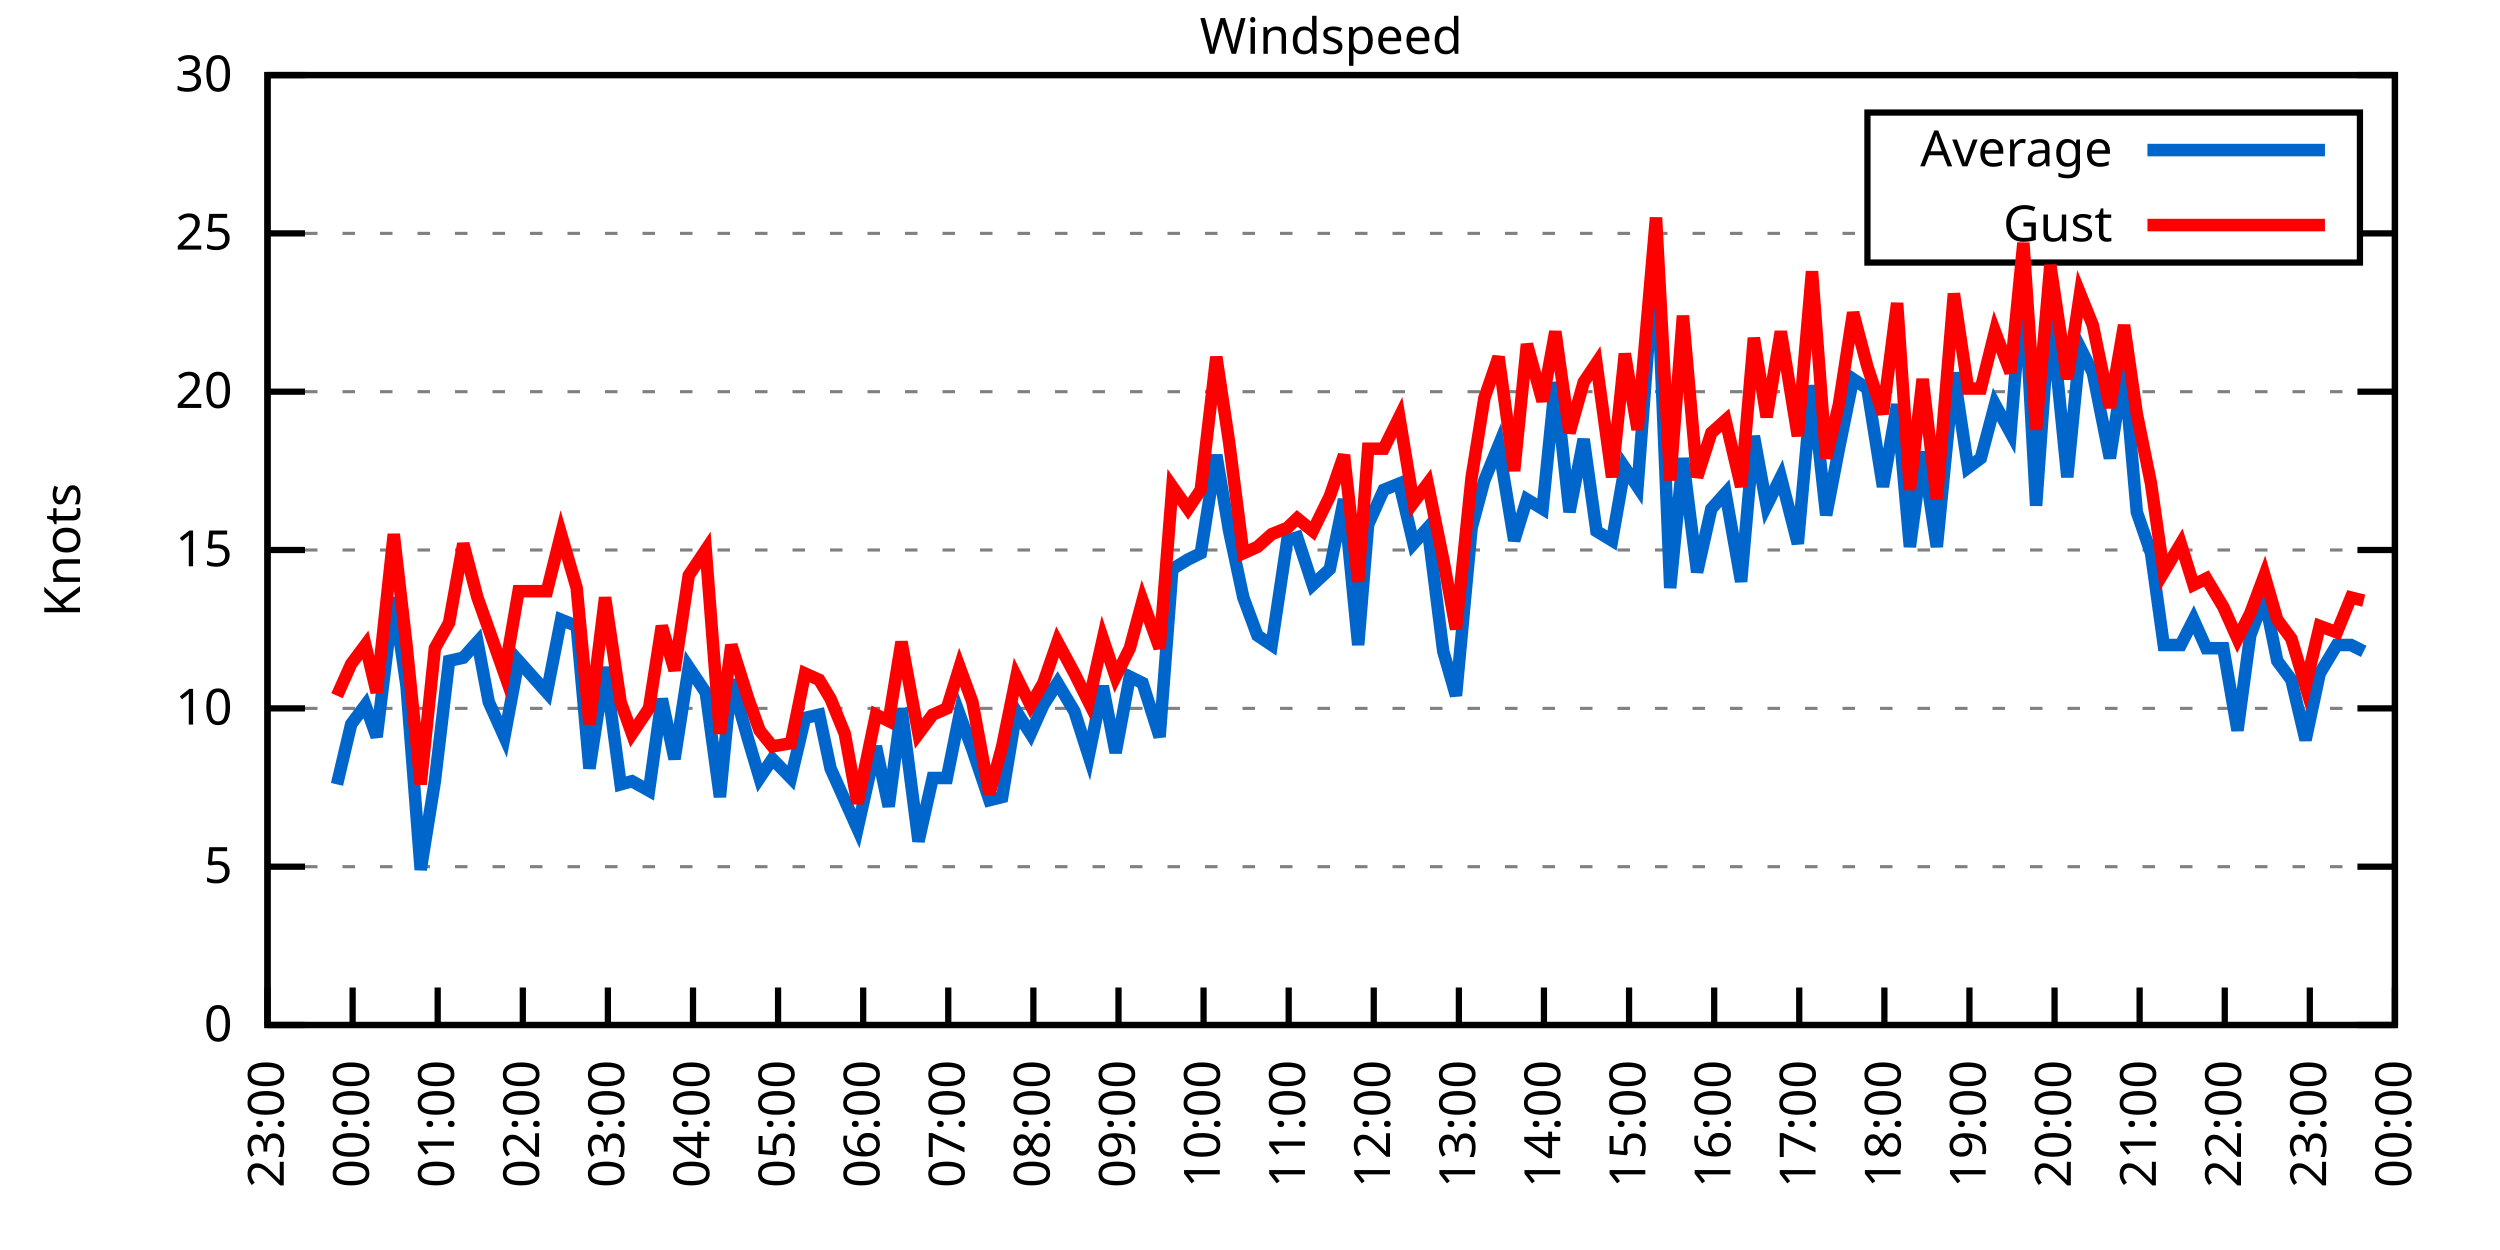
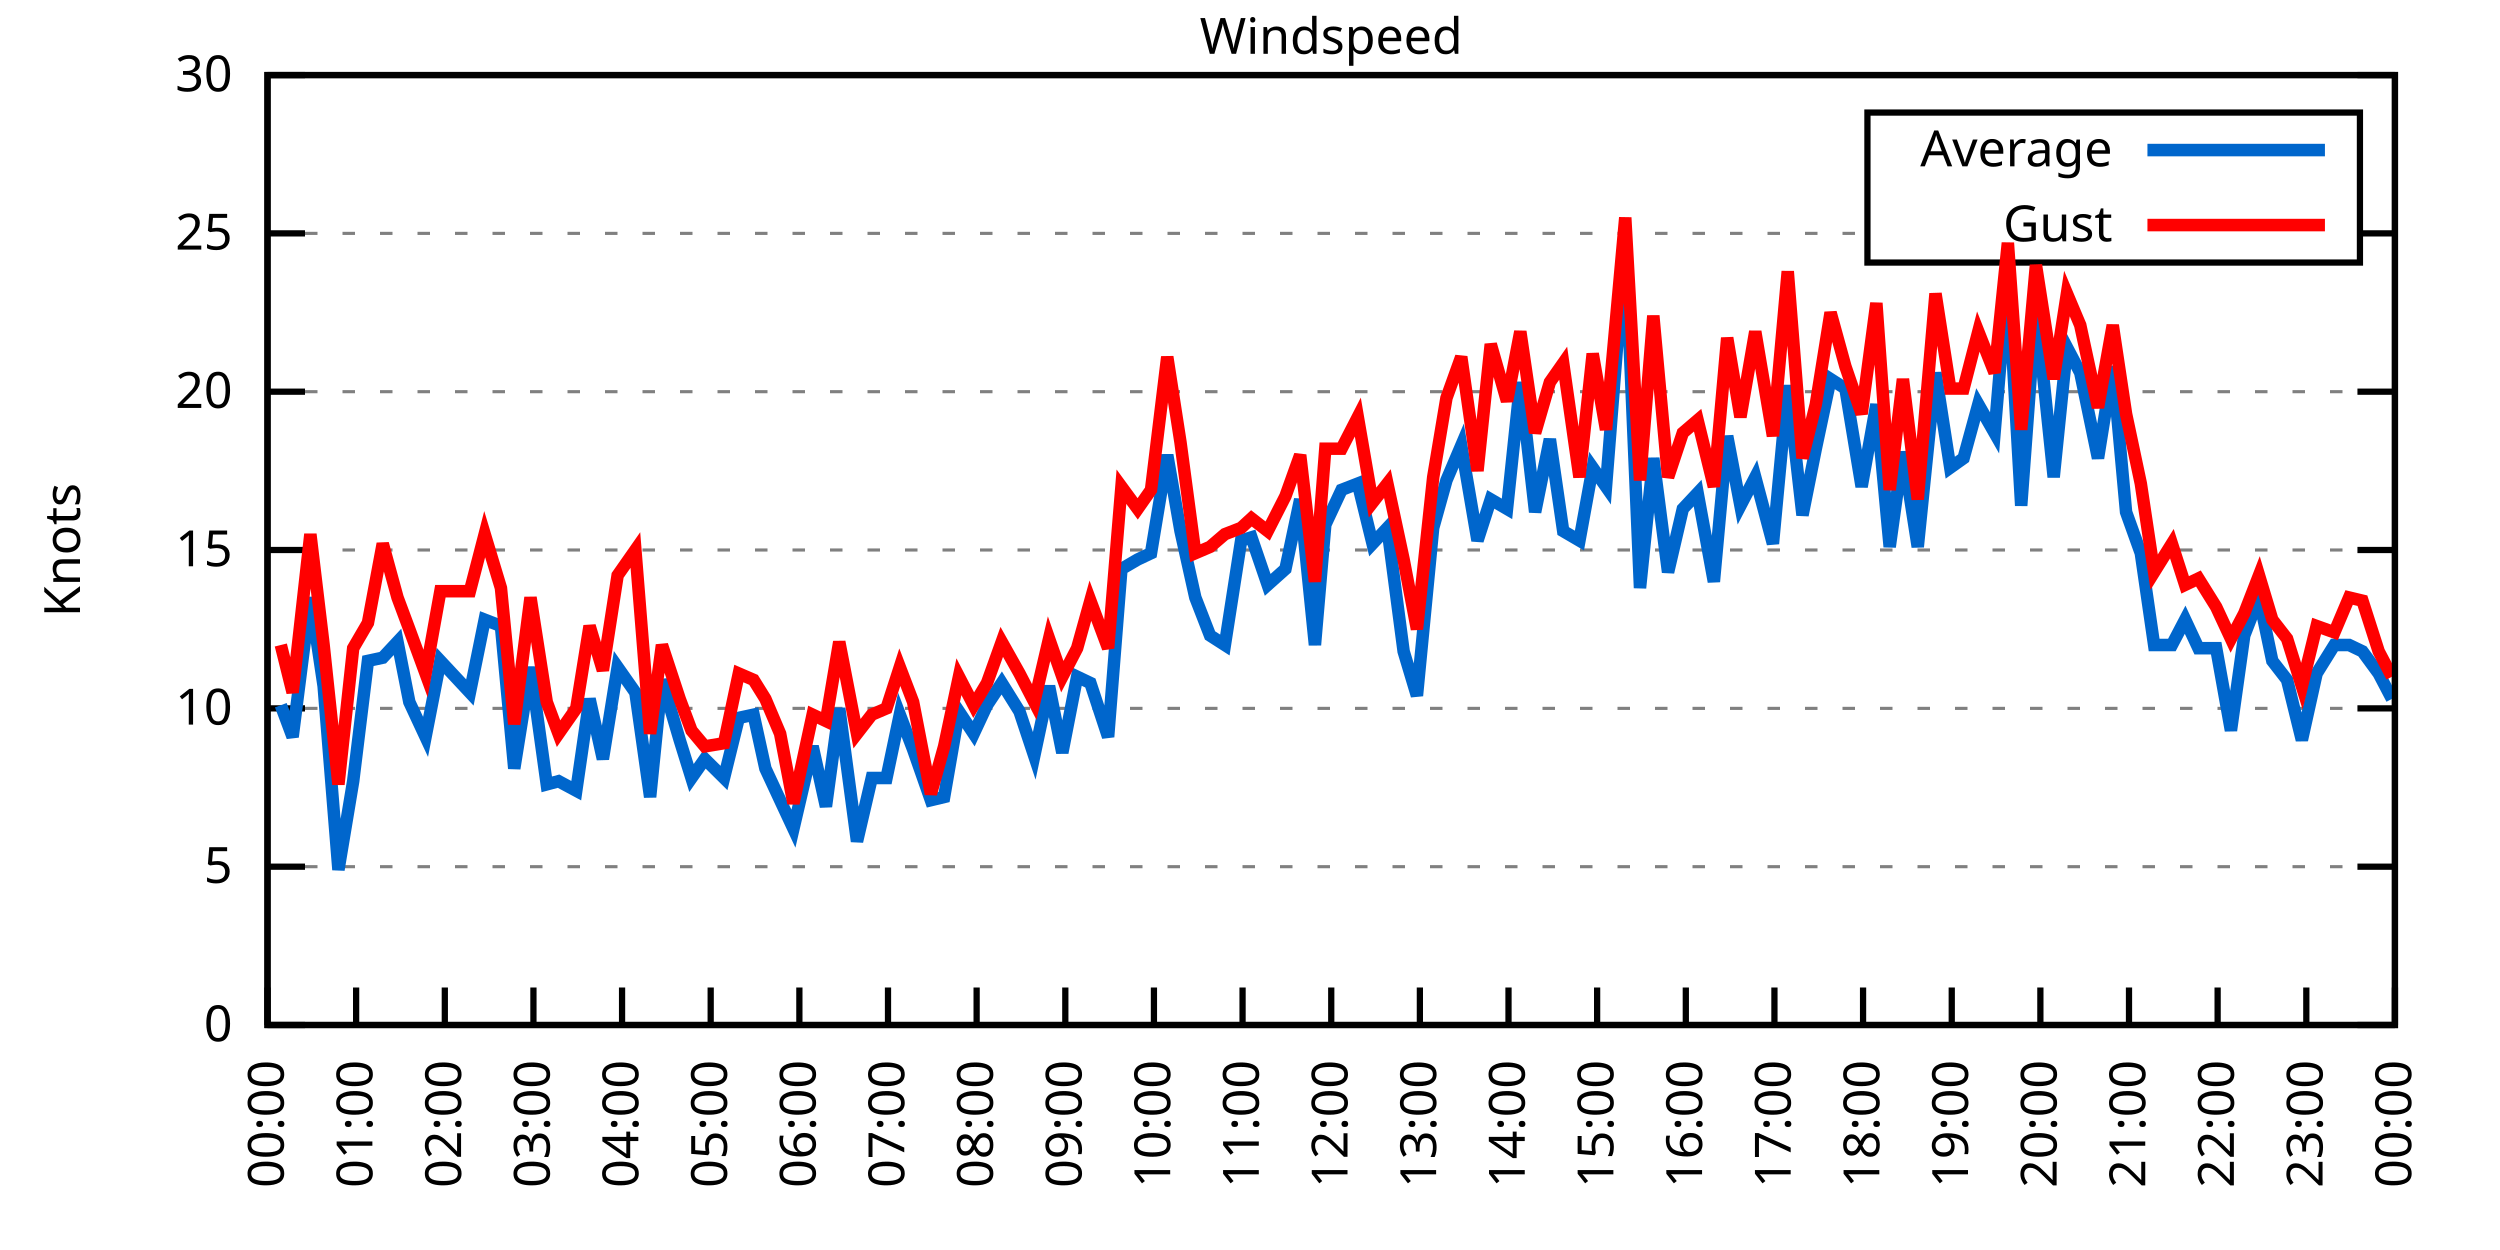
<svg xmlns="http://www.w3.org/2000/svg" xmlns:xlink="http://www.w3.org/1999/xlink" width="400" height="200" viewBox="0 0 400 200">
  <g id="gnuplot_canvas">
    <rect x="0" y="0" width="400" height="200" fill="none" />
    <defs>
      <circle id="gpDot" r="0.5" stroke-width="0.5" stroke="currentColor" />
      <path id="gpPt0" stroke-width="0.333" stroke="currentColor" d="M-1,0 h2 M0,-1 v2" />
      <path id="gpPt1" stroke-width="0.333" stroke="currentColor" d="M-1,-1 L1,1 M1,-1 L-1,1" />
      <path id="gpPt2" stroke-width="0.333" stroke="currentColor" d="M-1,0 L1,0 M0,-1 L0,1 M-1,-1 L1,1 M-1,1 L1,-1" />
      <rect id="gpPt3" stroke-width="0.333" stroke="currentColor" x="-1" y="-1" width="2" height="2" />
      <rect id="gpPt4" stroke-width="0.333" stroke="currentColor" fill="currentColor" x="-1" y="-1" width="2" height="2" />
      <circle id="gpPt5" stroke-width="0.333" stroke="currentColor" cx="0" cy="0" r="1" />
      <use xlink:href="#gpPt5" id="gpPt6" fill="currentColor" stroke="none" />
      <path id="gpPt7" stroke-width="0.333" stroke="currentColor" d="M0,-1.33 L-1.33,0.67 L1.33,0.67 z" />
      <use xlink:href="#gpPt7" id="gpPt8" fill="currentColor" stroke="none" />
      <use xlink:href="#gpPt7" id="gpPt9" stroke="currentColor" transform="rotate(180)" />
      <use xlink:href="#gpPt9" id="gpPt10" fill="currentColor" stroke="none" />
      <use xlink:href="#gpPt3" id="gpPt11" stroke="currentColor" transform="rotate(45)" />
      <use xlink:href="#gpPt11" id="gpPt12" fill="currentColor" stroke="none" />
      <path id="gpPt13" stroke-width="0.333" stroke="currentColor" d="M0,1.330 L1.265,0.411 L0.782,-1.067 L-0.782,-1.076 L-1.265,0.411 z" />
      <use xlink:href="#gpPt13" id="gpPt14" fill="currentColor" stroke="none" />
      <filter id="textbox" filterUnits="objectBoundingBox" x="0" y="0" height="1" width="1">
        <feFlood flood-color="white" flood-opacity="1" result="bgnd" />
        <feComposite in="SourceGraphic" in2="bgnd" operator="atop" />
      </filter>
      <filter id="greybox" filterUnits="objectBoundingBox" x="0" y="0" height="1" width="1">
        <feFlood flood-color="lightgrey" flood-opacity="1" result="grey" />
        <feComposite in="SourceGraphic" in2="grey" operator="atop" />
      </filter>
    </defs>
    <g fill="none" color="white" stroke="currentColor" stroke-width="1.00" stroke-linecap="butt" stroke-linejoin="miter">
</g>
    <g fill="none" color="black" stroke="currentColor" stroke-width="1.00" stroke-linecap="butt" stroke-linejoin="miter">
      <g stroke="none" shape-rendering="crispEdges">
        <polygon fill="rgb(255, 255, 255)" points="42.80,164.00 383.18,164.00 383.18,12.02 42.80,12.02 " />
      </g>
    </g>
    <g fill="none" color="black" stroke="currentColor" stroke-width="1.00" stroke-linecap="butt" stroke-linejoin="miter">
</g>
    <g fill="none" color="black" stroke="black" stroke-width="0.50" stroke-linecap="butt" stroke-linejoin="miter">
</g>
    <g fill="none" color="gray" stroke="currentColor" stroke-width="0.50" stroke-linecap="butt" stroke-linejoin="miter">
      <path stroke="gray" stroke-dasharray="2,4" class="gridline" d="M42.80,164.00 L383.19,164.00  " />
    </g>
    <g fill="none" color="gray" stroke="gray" stroke-width="1.00" stroke-linecap="butt" stroke-linejoin="miter">
</g>
    <g fill="none" color="black" stroke="currentColor" stroke-width="1.00" stroke-linecap="butt" stroke-linejoin="miter">
      <path stroke="black" d="M42.80,164.00 L48.80,164.00 M383.19,164.00 L377.19,164.00  " />
      <g transform="translate(37.20,166.60)" stroke="none" fill="black" font-family="Sans" font-size="8.00" text-anchor="end">
        <text>
          <tspan font-family="Sans"> 0</tspan>
        </text>
      </g>
    </g>
    <g fill="none" color="black" stroke="currentColor" stroke-width="1.00" stroke-linecap="butt" stroke-linejoin="miter">
</g>
    <g fill="none" color="black" stroke="black" stroke-width="0.50" stroke-linecap="butt" stroke-linejoin="miter">
</g>
    <g fill="none" color="gray" stroke="currentColor" stroke-width="0.50" stroke-linecap="butt" stroke-linejoin="miter">
      <path stroke="gray" stroke-dasharray="2,4" class="gridline" d="M42.80,138.67 L383.19,138.67  " />
    </g>
    <g fill="none" color="gray" stroke="gray" stroke-width="1.00" stroke-linecap="butt" stroke-linejoin="miter">
</g>
    <g fill="none" color="black" stroke="currentColor" stroke-width="1.00" stroke-linecap="butt" stroke-linejoin="miter">
      <path stroke="black" d="M42.80,138.67 L48.80,138.67 M383.19,138.67 L377.19,138.67  " />
      <g transform="translate(37.20,141.27)" stroke="none" fill="black" font-family="Sans" font-size="8.00" text-anchor="end">
        <text>
          <tspan font-family="Sans"> 5</tspan>
        </text>
      </g>
    </g>
    <g fill="none" color="black" stroke="currentColor" stroke-width="1.00" stroke-linecap="butt" stroke-linejoin="miter">
</g>
    <g fill="none" color="black" stroke="black" stroke-width="0.50" stroke-linecap="butt" stroke-linejoin="miter">
</g>
    <g fill="none" color="gray" stroke="currentColor" stroke-width="0.50" stroke-linecap="butt" stroke-linejoin="miter">
      <path stroke="gray" stroke-dasharray="2,4" class="gridline" d="M42.80,113.34 L383.19,113.34  " />
    </g>
    <g fill="none" color="gray" stroke="gray" stroke-width="1.00" stroke-linecap="butt" stroke-linejoin="miter">
</g>
    <g fill="none" color="black" stroke="currentColor" stroke-width="1.00" stroke-linecap="butt" stroke-linejoin="miter">
      <path stroke="black" d="M42.80,113.34 L48.80,113.34 M383.19,113.34 L377.19,113.34  " />
      <g transform="translate(37.20,115.94)" stroke="none" fill="black" font-family="Sans" font-size="8.00" text-anchor="end">
        <text>
          <tspan font-family="Sans"> 10</tspan>
        </text>
      </g>
    </g>
    <g fill="none" color="black" stroke="currentColor" stroke-width="1.00" stroke-linecap="butt" stroke-linejoin="miter">
</g>
    <g fill="none" color="black" stroke="black" stroke-width="0.50" stroke-linecap="butt" stroke-linejoin="miter">
</g>
    <g fill="none" color="gray" stroke="currentColor" stroke-width="0.50" stroke-linecap="butt" stroke-linejoin="miter">
      <path stroke="gray" stroke-dasharray="2,4" class="gridline" d="M42.80,88.00 L383.19,88.00  " />
    </g>
    <g fill="none" color="gray" stroke="gray" stroke-width="1.00" stroke-linecap="butt" stroke-linejoin="miter">
</g>
    <g fill="none" color="black" stroke="currentColor" stroke-width="1.00" stroke-linecap="butt" stroke-linejoin="miter">
      <path stroke="black" d="M42.80,88.00 L48.80,88.00 M383.19,88.00 L377.19,88.00  " />
      <g transform="translate(37.20,90.60)" stroke="none" fill="black" font-family="Sans" font-size="8.00" text-anchor="end">
        <text>
          <tspan font-family="Sans"> 15</tspan>
        </text>
      </g>
    </g>
    <g fill="none" color="black" stroke="currentColor" stroke-width="1.00" stroke-linecap="butt" stroke-linejoin="miter">
</g>
    <g fill="none" color="black" stroke="black" stroke-width="0.50" stroke-linecap="butt" stroke-linejoin="miter">
</g>
    <g fill="none" color="gray" stroke="currentColor" stroke-width="0.50" stroke-linecap="butt" stroke-linejoin="miter">
      <path stroke="gray" stroke-dasharray="2,4" class="gridline" d="M42.80,62.67 L383.19,62.67  " />
    </g>
    <g fill="none" color="gray" stroke="gray" stroke-width="1.00" stroke-linecap="butt" stroke-linejoin="miter">
</g>
    <g fill="none" color="black" stroke="currentColor" stroke-width="1.00" stroke-linecap="butt" stroke-linejoin="miter">
      <path stroke="black" d="M42.80,62.67 L48.80,62.67 M383.19,62.67 L377.19,62.67  " />
      <g transform="translate(37.20,65.27)" stroke="none" fill="black" font-family="Sans" font-size="8.00" text-anchor="end">
        <text>
          <tspan font-family="Sans"> 20</tspan>
        </text>
      </g>
    </g>
    <g fill="none" color="black" stroke="currentColor" stroke-width="1.00" stroke-linecap="butt" stroke-linejoin="miter">
</g>
    <g fill="none" color="black" stroke="black" stroke-width="0.50" stroke-linecap="butt" stroke-linejoin="miter">
</g>
    <g fill="none" color="gray" stroke="currentColor" stroke-width="0.50" stroke-linecap="butt" stroke-linejoin="miter">
      <path stroke="gray" stroke-dasharray="2,4" class="gridline" d="M42.80,37.34 L298.79,37.34 M377.59,37.34 L383.19,37.34  " />
    </g>
    <g fill="none" color="gray" stroke="gray" stroke-width="1.00" stroke-linecap="butt" stroke-linejoin="miter">
</g>
    <g fill="none" color="black" stroke="currentColor" stroke-width="1.00" stroke-linecap="butt" stroke-linejoin="miter">
      <path stroke="black" d="M42.80,37.34 L48.80,37.34 M383.19,37.34 L377.19,37.34  " />
      <g transform="translate(37.20,39.94)" stroke="none" fill="black" font-family="Sans" font-size="8.00" text-anchor="end">
        <text>
          <tspan font-family="Sans"> 25</tspan>
        </text>
      </g>
    </g>
    <g fill="none" color="black" stroke="currentColor" stroke-width="1.00" stroke-linecap="butt" stroke-linejoin="miter">
</g>
    <g fill="none" color="black" stroke="black" stroke-width="0.50" stroke-linecap="butt" stroke-linejoin="miter">
</g>
    <g fill="none" color="gray" stroke="currentColor" stroke-width="0.50" stroke-linecap="butt" stroke-linejoin="miter">
      <path stroke="gray" stroke-dasharray="2,4" class="gridline" d="M42.80,12.01 L383.19,12.01  " />
    </g>
    <g fill="none" color="gray" stroke="gray" stroke-width="1.00" stroke-linecap="butt" stroke-linejoin="miter">
</g>
    <g fill="none" color="black" stroke="currentColor" stroke-width="1.00" stroke-linecap="butt" stroke-linejoin="miter">
      <path stroke="black" d="M42.80,12.01 L48.80,12.01 M383.19,12.01 L377.19,12.01  " />
      <g transform="translate(37.20,14.61)" stroke="none" fill="black" font-family="Sans" font-size="8.00" text-anchor="end">
        <text>
          <tspan font-family="Sans"> 30</tspan>
        </text>
      </g>
    </g>
    <g fill="none" color="black" stroke="currentColor" stroke-width="1.00" stroke-linecap="butt" stroke-linejoin="miter">
      <path stroke="black" d="M42.80,164.00 L42.80,158.00  " />
      <g transform="translate(45.40,169.60) rotate(270.00)" stroke="none" fill="black" font-family="Sans" font-size="8.00" text-anchor="end">
        <text>
-           <tspan font-family="Sans">23:00</tspan>
-         </text>
-       </g>
-     </g>
-     <g fill="none" color="black" stroke="currentColor" stroke-width="1.00" stroke-linecap="butt" stroke-linejoin="miter">
-       <path stroke="black" d="M56.42,164.00 L56.42,158.00  " />
-       <g transform="translate(59.02,169.60) rotate(270.00)" stroke="none" fill="black" font-family="Sans" font-size="8.00" text-anchor="end">
-         <text>
          <tspan font-family="Sans">00:00</tspan>
        </text>
      </g>
    </g>
    <g fill="none" color="black" stroke="currentColor" stroke-width="1.00" stroke-linecap="butt" stroke-linejoin="miter">
-       <path stroke="black" d="M70.03,164.00 L70.03,158.00  " />
-       <g transform="translate(72.63,169.60) rotate(270.00)" stroke="none" fill="black" font-family="Sans" font-size="8.00" text-anchor="end">
+       <path stroke="black" d="M56.98,164.00 L56.98,158.00  " />
+       <g transform="translate(59.58,169.60) rotate(270.00)" stroke="none" fill="black" font-family="Sans" font-size="8.00" text-anchor="end">
        <text>
          <tspan font-family="Sans">01:00</tspan>
        </text>
      </g>
    </g>
    <g fill="none" color="black" stroke="currentColor" stroke-width="1.00" stroke-linecap="butt" stroke-linejoin="miter">
-       <path stroke="black" d="M83.65,164.00 L83.65,158.00  " />
-       <g transform="translate(86.25,169.60) rotate(270.00)" stroke="none" fill="black" font-family="Sans" font-size="8.00" text-anchor="end">
+       <path stroke="black" d="M71.17,164.00 L71.17,158.00  " />
+       <g transform="translate(73.77,169.60) rotate(270.00)" stroke="none" fill="black" font-family="Sans" font-size="8.00" text-anchor="end">
        <text>
          <tspan font-family="Sans">02:00</tspan>
        </text>
      </g>
    </g>
    <g fill="none" color="black" stroke="currentColor" stroke-width="1.00" stroke-linecap="butt" stroke-linejoin="miter">
-       <path stroke="black" d="M97.26,164.00 L97.26,158.00  " />
-       <g transform="translate(99.86,169.60) rotate(270.00)" stroke="none" fill="black" font-family="Sans" font-size="8.00" text-anchor="end">
+       <path stroke="black" d="M85.35,164.00 L85.35,158.00  " />
+       <g transform="translate(87.95,169.60) rotate(270.00)" stroke="none" fill="black" font-family="Sans" font-size="8.00" text-anchor="end">
        <text>
          <tspan font-family="Sans">03:00</tspan>
        </text>
      </g>
    </g>
    <g fill="none" color="black" stroke="currentColor" stroke-width="1.00" stroke-linecap="butt" stroke-linejoin="miter">
-       <path stroke="black" d="M110.88,164.00 L110.88,158.00  " />
-       <g transform="translate(113.48,169.60) rotate(270.00)" stroke="none" fill="black" font-family="Sans" font-size="8.00" text-anchor="end">
+       <path stroke="black" d="M99.53,164.00 L99.53,158.00  " />
+       <g transform="translate(102.13,169.60) rotate(270.00)" stroke="none" fill="black" font-family="Sans" font-size="8.00" text-anchor="end">
        <text>
          <tspan font-family="Sans">04:00</tspan>
        </text>
      </g>
    </g>
    <g fill="none" color="black" stroke="currentColor" stroke-width="1.00" stroke-linecap="butt" stroke-linejoin="miter">
-       <path stroke="black" d="M124.49,164.00 L124.49,158.00  " />
-       <g transform="translate(127.09,169.60) rotate(270.00)" stroke="none" fill="black" font-family="Sans" font-size="8.00" text-anchor="end">
+       <path stroke="black" d="M113.71,164.00 L113.71,158.00  " />
+       <g transform="translate(116.31,169.60) rotate(270.00)" stroke="none" fill="black" font-family="Sans" font-size="8.00" text-anchor="end">
        <text>
          <tspan font-family="Sans">05:00</tspan>
        </text>
      </g>
    </g>
    <g fill="none" color="black" stroke="currentColor" stroke-width="1.00" stroke-linecap="butt" stroke-linejoin="miter">
-       <path stroke="black" d="M138.11,164.00 L138.11,158.00  " />
-       <g transform="translate(140.71,169.60) rotate(270.00)" stroke="none" fill="black" font-family="Sans" font-size="8.00" text-anchor="end">
+       <path stroke="black" d="M127.90,164.00 L127.90,158.00  " />
+       <g transform="translate(130.50,169.60) rotate(270.00)" stroke="none" fill="black" font-family="Sans" font-size="8.00" text-anchor="end">
        <text>
          <tspan font-family="Sans">06:00</tspan>
        </text>
      </g>
    </g>
    <g fill="none" color="black" stroke="currentColor" stroke-width="1.00" stroke-linecap="butt" stroke-linejoin="miter">
-       <path stroke="black" d="M151.72,164.00 L151.72,158.00  " />
-       <g transform="translate(154.32,169.60) rotate(270.00)" stroke="none" fill="black" font-family="Sans" font-size="8.00" text-anchor="end">
+       <path stroke="black" d="M142.08,164.00 L142.08,158.00  " />
+       <g transform="translate(144.68,169.60) rotate(270.00)" stroke="none" fill="black" font-family="Sans" font-size="8.00" text-anchor="end">
        <text>
          <tspan font-family="Sans">07:00</tspan>
        </text>
      </g>
    </g>
    <g fill="none" color="black" stroke="currentColor" stroke-width="1.00" stroke-linecap="butt" stroke-linejoin="miter">
-       <path stroke="black" d="M165.34,164.00 L165.34,158.00  " />
-       <g transform="translate(167.94,169.60) rotate(270.00)" stroke="none" fill="black" font-family="Sans" font-size="8.00" text-anchor="end">
+       <path stroke="black" d="M156.26,164.00 L156.26,158.00  " />
+       <g transform="translate(158.86,169.60) rotate(270.00)" stroke="none" fill="black" font-family="Sans" font-size="8.00" text-anchor="end">
        <text>
          <tspan font-family="Sans">08:00</tspan>
        </text>
      </g>
    </g>
    <g fill="none" color="black" stroke="currentColor" stroke-width="1.00" stroke-linecap="butt" stroke-linejoin="miter">
-       <path stroke="black" d="M178.96,164.00 L178.96,158.00  " />
-       <g transform="translate(181.56,169.60) rotate(270.00)" stroke="none" fill="black" font-family="Sans" font-size="8.00" text-anchor="end">
+       <path stroke="black" d="M170.45,164.00 L170.45,158.00  " />
+       <g transform="translate(173.05,169.60) rotate(270.00)" stroke="none" fill="black" font-family="Sans" font-size="8.00" text-anchor="end">
        <text>
          <tspan font-family="Sans">09:00</tspan>
        </text>
      </g>
    </g>
    <g fill="none" color="black" stroke="currentColor" stroke-width="1.00" stroke-linecap="butt" stroke-linejoin="miter">
-       <path stroke="black" d="M192.57,164.00 L192.57,158.00  " />
-       <g transform="translate(195.17,169.60) rotate(270.00)" stroke="none" fill="black" font-family="Sans" font-size="8.00" text-anchor="end">
+       <path stroke="black" d="M184.63,164.00 L184.63,158.00  " />
+       <g transform="translate(187.23,169.60) rotate(270.00)" stroke="none" fill="black" font-family="Sans" font-size="8.00" text-anchor="end">
        <text>
          <tspan font-family="Sans">10:00</tspan>
        </text>
      </g>
    </g>
    <g fill="none" color="black" stroke="currentColor" stroke-width="1.00" stroke-linecap="butt" stroke-linejoin="miter">
-       <path stroke="black" d="M206.19,164.00 L206.19,158.00  " />
-       <g transform="translate(208.79,169.60) rotate(270.00)" stroke="none" fill="black" font-family="Sans" font-size="8.00" text-anchor="end">
+       <path stroke="black" d="M198.81,164.00 L198.81,158.00  " />
+       <g transform="translate(201.41,169.60) rotate(270.00)" stroke="none" fill="black" font-family="Sans" font-size="8.00" text-anchor="end">
        <text>
          <tspan font-family="Sans">11:00</tspan>
        </text>
      </g>
    </g>
    <g fill="none" color="black" stroke="currentColor" stroke-width="1.00" stroke-linecap="butt" stroke-linejoin="miter">
-       <path stroke="black" d="M219.80,164.00 L219.80,158.00  " />
-       <g transform="translate(222.40,169.60) rotate(270.00)" stroke="none" fill="black" font-family="Sans" font-size="8.00" text-anchor="end">
+       <path stroke="black" d="M213.00,164.00 L213.00,158.00  " />
+       <g transform="translate(215.60,169.60) rotate(270.00)" stroke="none" fill="black" font-family="Sans" font-size="8.00" text-anchor="end">
        <text>
          <tspan font-family="Sans">12:00</tspan>
        </text>
      </g>
    </g>
    <g fill="none" color="black" stroke="currentColor" stroke-width="1.00" stroke-linecap="butt" stroke-linejoin="miter">
-       <path stroke="black" d="M233.42,164.00 L233.42,158.00  " />
-       <g transform="translate(236.02,169.60) rotate(270.00)" stroke="none" fill="black" font-family="Sans" font-size="8.00" text-anchor="end">
+       <path stroke="black" d="M227.18,164.00 L227.18,158.00  " />
+       <g transform="translate(229.78,169.60) rotate(270.00)" stroke="none" fill="black" font-family="Sans" font-size="8.00" text-anchor="end">
        <text>
          <tspan font-family="Sans">13:00</tspan>
        </text>
      </g>
    </g>
    <g fill="none" color="black" stroke="currentColor" stroke-width="1.00" stroke-linecap="butt" stroke-linejoin="miter">
-       <path stroke="black" d="M247.03,164.00 L247.03,158.00  " />
-       <g transform="translate(249.63,169.60) rotate(270.00)" stroke="none" fill="black" font-family="Sans" font-size="8.00" text-anchor="end">
+       <path stroke="black" d="M241.36,164.00 L241.36,158.00  " />
+       <g transform="translate(243.96,169.60) rotate(270.00)" stroke="none" fill="black" font-family="Sans" font-size="8.00" text-anchor="end">
        <text>
          <tspan font-family="Sans">14:00</tspan>
        </text>
      </g>
    </g>
    <g fill="none" color="black" stroke="currentColor" stroke-width="1.00" stroke-linecap="butt" stroke-linejoin="miter">
-       <path stroke="black" d="M260.65,164.00 L260.65,158.00  " />
-       <g transform="translate(263.25,169.60) rotate(270.00)" stroke="none" fill="black" font-family="Sans" font-size="8.00" text-anchor="end">
+       <path stroke="black" d="M255.54,164.00 L255.54,158.00  " />
+       <g transform="translate(258.14,169.60) rotate(270.00)" stroke="none" fill="black" font-family="Sans" font-size="8.00" text-anchor="end">
        <text>
          <tspan font-family="Sans">15:00</tspan>
        </text>
      </g>
    </g>
    <g fill="none" color="black" stroke="currentColor" stroke-width="1.00" stroke-linecap="butt" stroke-linejoin="miter">
-       <path stroke="black" d="M274.27,164.00 L274.27,158.00  " />
-       <g transform="translate(276.87,169.60) rotate(270.00)" stroke="none" fill="black" font-family="Sans" font-size="8.00" text-anchor="end">
+       <path stroke="black" d="M269.73,164.00 L269.73,158.00  " />
+       <g transform="translate(272.33,169.60) rotate(270.00)" stroke="none" fill="black" font-family="Sans" font-size="8.00" text-anchor="end">
        <text>
          <tspan font-family="Sans">16:00</tspan>
        </text>
      </g>
    </g>
    <g fill="none" color="black" stroke="currentColor" stroke-width="1.00" stroke-linecap="butt" stroke-linejoin="miter">
-       <path stroke="black" d="M287.88,164.00 L287.88,158.00  " />
-       <g transform="translate(290.48,169.60) rotate(270.00)" stroke="none" fill="black" font-family="Sans" font-size="8.00" text-anchor="end">
+       <path stroke="black" d="M283.91,164.00 L283.91,158.00  " />
+       <g transform="translate(286.51,169.60) rotate(270.00)" stroke="none" fill="black" font-family="Sans" font-size="8.00" text-anchor="end">
        <text>
          <tspan font-family="Sans">17:00</tspan>
        </text>
      </g>
    </g>
    <g fill="none" color="black" stroke="currentColor" stroke-width="1.00" stroke-linecap="butt" stroke-linejoin="miter">
-       <path stroke="black" d="M301.50,164.00 L301.50,158.00  " />
-       <g transform="translate(304.10,169.60) rotate(270.00)" stroke="none" fill="black" font-family="Sans" font-size="8.00" text-anchor="end">
+       <path stroke="black" d="M298.09,164.00 L298.09,158.00  " />
+       <g transform="translate(300.69,169.60) rotate(270.00)" stroke="none" fill="black" font-family="Sans" font-size="8.00" text-anchor="end">
        <text>
          <tspan font-family="Sans">18:00</tspan>
        </text>
      </g>
    </g>
    <g fill="none" color="black" stroke="currentColor" stroke-width="1.00" stroke-linecap="butt" stroke-linejoin="miter">
-       <path stroke="black" d="M315.11,164.00 L315.11,158.00  " />
-       <g transform="translate(317.71,169.60) rotate(270.00)" stroke="none" fill="black" font-family="Sans" font-size="8.00" text-anchor="end">
+       <path stroke="black" d="M312.28,164.00 L312.28,158.00  " />
+       <g transform="translate(314.88,169.60) rotate(270.00)" stroke="none" fill="black" font-family="Sans" font-size="8.00" text-anchor="end">
        <text>
          <tspan font-family="Sans">19:00</tspan>
        </text>
      </g>
    </g>
    <g fill="none" color="black" stroke="currentColor" stroke-width="1.00" stroke-linecap="butt" stroke-linejoin="miter">
-       <path stroke="black" d="M328.73,164.00 L328.73,158.00  " />
-       <g transform="translate(331.33,169.60) rotate(270.00)" stroke="none" fill="black" font-family="Sans" font-size="8.00" text-anchor="end">
+       <path stroke="black" d="M326.46,164.00 L326.46,158.00  " />
+       <g transform="translate(329.06,169.60) rotate(270.00)" stroke="none" fill="black" font-family="Sans" font-size="8.00" text-anchor="end">
        <text>
          <tspan font-family="Sans">20:00</tspan>
        </text>
      </g>
    </g>
    <g fill="none" color="black" stroke="currentColor" stroke-width="1.00" stroke-linecap="butt" stroke-linejoin="miter">
-       <path stroke="black" d="M342.34,164.00 L342.34,158.00  " />
-       <g transform="translate(344.94,169.60) rotate(270.00)" stroke="none" fill="black" font-family="Sans" font-size="8.00" text-anchor="end">
+       <path stroke="black" d="M340.64,164.00 L340.64,158.00  " />
+       <g transform="translate(343.24,169.60) rotate(270.00)" stroke="none" fill="black" font-family="Sans" font-size="8.00" text-anchor="end">
        <text>
          <tspan font-family="Sans">21:00</tspan>
        </text>
      </g>
    </g>
    <g fill="none" color="black" stroke="currentColor" stroke-width="1.00" stroke-linecap="butt" stroke-linejoin="miter">
-       <path stroke="black" d="M355.96,164.00 L355.96,158.00  " />
-       <g transform="translate(358.56,169.60) rotate(270.00)" stroke="none" fill="black" font-family="Sans" font-size="8.00" text-anchor="end">
+       <path stroke="black" d="M354.82,164.00 L354.82,158.00  " />
+       <g transform="translate(357.42,169.60) rotate(270.00)" stroke="none" fill="black" font-family="Sans" font-size="8.00" text-anchor="end">
        <text>
          <tspan font-family="Sans">22:00</tspan>
        </text>
      </g>
    </g>
    <g fill="none" color="black" stroke="currentColor" stroke-width="1.00" stroke-linecap="butt" stroke-linejoin="miter">
-       <path stroke="black" d="M369.57,164.00 L369.57,158.00  " />
-       <g transform="translate(372.17,169.60) rotate(270.00)" stroke="none" fill="black" font-family="Sans" font-size="8.00" text-anchor="end">
+       <path stroke="black" d="M369.01,164.00 L369.01,158.00  " />
+       <g transform="translate(371.61,169.60) rotate(270.00)" stroke="none" fill="black" font-family="Sans" font-size="8.00" text-anchor="end">
        <text>
          <tspan font-family="Sans">23:00</tspan>
        </text>
      </g>
    </g>
    <g fill="none" color="black" stroke="currentColor" stroke-width="1.00" stroke-linecap="butt" stroke-linejoin="miter">
      <path stroke="black" d="M383.19,164.00 L383.19,158.00  " />
      <g transform="translate(385.79,169.60) rotate(270.00)" stroke="none" fill="black" font-family="Sans" font-size="8.00" text-anchor="end">
        <text>
          <tspan font-family="Sans">00:00</tspan>
        </text>
      </g>
    </g>
    <g fill="none" color="black" stroke="currentColor" stroke-width="1.00" stroke-linecap="butt" stroke-linejoin="miter">
</g>
    <g fill="none" color="black" stroke="currentColor" stroke-width="1.00" stroke-linecap="butt" stroke-linejoin="miter">
      <path stroke="black" d="M42.80,12.01 L42.80,164.00 L383.19,164.00 L383.19,12.01 L42.80,12.01 Z  " />
    </g>
    <g fill="none" color="black" stroke="currentColor" stroke-width="1.00" stroke-linecap="butt" stroke-linejoin="miter">
</g>
    <g fill="none" color="black" stroke="currentColor" stroke-width="1.00" stroke-linecap="butt" stroke-linejoin="miter">
      <path stroke="black" d="M298.79,42.01 L298.79,18.01 L377.59,18.01 L377.59,42.01 L298.79,42.01 Z  " />
    </g>
    <g id="Windspeed_plot_1">
      <g fill="none" color="white" stroke="black" stroke-width="2.00" stroke-linecap="butt" stroke-linejoin="miter">
</g>
      <g fill="none" color="black" stroke="currentColor" stroke-width="2.00" stroke-linecap="butt" stroke-linejoin="miter">
        <g transform="translate(337.99,26.61)" stroke="none" fill="black" font-family="Sans" font-size="8.00" text-anchor="end">
          <text>
            <tspan font-family="Sans">Average</tspan>
          </text>
        </g>
      </g>
      <g fill="none" color="black" stroke="currentColor" stroke-width="2.00" stroke-linecap="butt" stroke-linejoin="miter">
-         <path stroke="rgb(  0, 102, 204)" d="M343.59,24.01 L371.99,24.01 M53.92,125.50 L56.19,115.87 L58.46,112.83 L60.27,117.90 L63.00,95.60 L65.04,109.79   L67.31,139.17 L69.58,124.99 L71.85,105.74 L74.12,105.23 L76.39,102.70 L78.20,112.32 L80.70,117.90 L82.97,105.74   L87.50,110.80 L89.77,99.15 L92.27,100.16 L94.31,122.96 L96.81,106.75 L99.30,125.50 L101.12,124.99 L103.84,126.51   L105.89,111.82 L107.93,121.44 L110.20,106.75 L112.92,110.80 L115.19,127.52 L117.01,108.78 L119.73,118.40 L121.54,124.48   L123.59,121.44 L126.54,124.48 L128.81,114.86 L131.07,114.35 L132.89,122.96 L135.16,128.03 L137.20,132.59 L140.15,119.42   L142.19,129.04 L144.24,113.34 L146.96,134.62 L149.23,124.48 L151.50,124.48 L153.54,114.35 L155.58,119.92 L158.31,128.03   L160.35,127.52 L162.62,113.84 L164.89,117.39 L166.93,112.83 L169.20,109.28 L171.92,113.84 L174.19,120.94 L176.46,109.79   L178.50,120.43 L180.77,108.27 L182.81,109.28 L185.54,117.90 L187.58,91.04 L190.08,89.52 L192.12,88.51 L194.61,72.81   L196.66,84.97 L198.93,95.60 L201.19,101.68 L203.46,103.20 L205.96,86.49 L207.55,85.98 L210.04,93.58 L212.77,91.04   L215.04,79.90 L217.31,103.20 L218.90,83.95 L221.39,78.38 L223.89,77.37 L226.16,86.99 L228.43,84.46 L230.92,104.22   L232.96,111.31 L235.46,84.46 L237.50,76.86 L239.77,71.29 L242.27,86.49 L244.31,79.90 L246.81,81.42 L248.85,61.15   L251.12,81.93 L253.39,70.27 L255.43,84.97 L257.93,86.49 L259.97,74.83 L262.01,77.87 L264.96,38.86 L267.23,94.08   L269.27,73.31 L271.54,91.55 L273.81,81.42 L276.08,78.89 L278.58,93.07 L280.62,69.77 L282.66,80.91 L284.93,76.35   L287.65,86.99 L289.92,61.66 L292.19,82.43 L294.23,71.79 L296.50,60.65 L298.77,62.17 L301.27,77.87 L303.54,64.70   L305.58,87.50 L307.62,72.30 L309.89,87.50 L312.62,59.63 L314.89,74.83 L316.93,73.31 L319.20,64.70 L321.69,69.26   L323.74,43.93 L325.78,80.91 L328.05,48.99 L330.77,76.35 L332.81,55.58 L334.85,59.63 L337.58,73.31 L339.85,58.62   L341.89,81.93 L344.16,88.51 L346.20,103.20 L348.92,103.20 L350.97,99.15 L353.01,103.71 L355.73,103.71 L358.00,116.88   L360.04,101.68 L362.31,95.60 L364.36,105.74 L366.62,108.78 L368.89,118.40 L371.16,107.76 L373.89,103.20 L376.16,103.20   L378.20,104.22  " />
+         <path stroke="rgb(  0, 102, 204)" d="M343.59,24.01 L371.99,24.01 M44.93,112.83 L46.82,117.90 L49.66,95.60 L51.78,109.79 L54.15,139.17 L56.51,124.99   L58.87,105.74 L61.24,105.23 L63.60,102.70 L65.49,112.32 L68.09,117.90 L70.46,105.74 L75.18,110.80 L77.55,99.15   L80.15,100.16 L82.28,122.96 L84.88,106.75 L87.48,125.50 L89.37,124.99 L92.20,126.51 L94.33,111.82 L96.46,121.44   L98.82,106.75 L101.66,110.80 L104.02,127.52 L105.91,108.78 L108.75,118.40 L110.64,124.48 L112.77,121.44 L115.84,124.48   L118.21,114.86 L120.57,114.35 L122.46,122.96 L124.82,128.03 L126.95,132.59 L130.02,119.42 L132.15,129.04 L134.28,113.34   L137.12,134.62 L139.48,124.48 L141.84,124.48 L143.97,114.35 L146.10,119.92 L148.94,128.03 L151.06,127.52 L153.43,113.84   L155.79,117.39 L157.92,112.83 L160.28,109.28 L163.12,113.84 L165.48,120.94 L167.85,109.79 L169.97,120.43 L172.34,108.27   L174.46,109.28 L177.30,117.90 L179.43,91.04 L182.03,89.52 L184.16,88.51 L186.76,72.81 L188.88,84.97 L191.25,95.60   L193.61,101.68 L195.98,103.20 L198.58,86.49 L200.23,85.98 L202.83,93.58 L205.67,91.04 L208.03,79.90 L210.39,103.20   L212.05,83.95 L214.65,78.38 L217.25,77.37 L219.61,86.99 L221.98,84.46 L224.58,104.22 L226.71,111.31 L229.31,84.46   L231.43,76.86 L233.80,71.29 L236.40,86.49 L238.52,79.90 L241.12,81.42 L243.25,61.15 L245.62,81.93 L247.98,70.27   L250.11,84.97 L252.71,86.49 L254.83,74.83 L256.96,77.87 L260.04,38.86 L262.40,94.08 L264.53,73.31 L266.89,91.55   L269.25,81.42 L271.62,78.89 L274.22,93.07 L276.35,69.77 L278.47,80.91 L280.84,76.35 L283.67,86.99 L286.04,61.66   L288.40,82.43 L290.53,71.79 L292.89,60.65 L295.26,62.17 L297.86,77.87 L300.22,64.70 L302.35,87.50 L304.47,72.30   L306.84,87.50 L309.68,59.63 L312.04,74.83 L314.17,73.31 L316.53,64.70 L319.13,69.26 L321.26,43.93 L323.39,80.91   L325.75,48.99 L328.59,76.35 L330.71,55.58 L332.84,59.63 L335.68,73.31 L338.04,58.62 L340.17,81.93 L342.53,88.51   L344.66,103.20 L347.50,103.20 L349.62,99.15 L351.75,103.71 L354.59,103.71 L356.95,116.88 L359.08,101.68 L361.44,95.60   L363.57,105.74 L365.93,108.78 L368.30,118.40 L370.66,107.76 L373.50,103.20 L375.86,103.20 L377.99,104.22 L380.59,107.76   L382.72,111.82  " />
      </g>
    </g>
    <g id="Windspeed_plot_2">
      <g fill="none" color="black" stroke="currentColor" stroke-width="2.00" stroke-linecap="butt" stroke-linejoin="miter">
        <g transform="translate(337.99,38.61)" stroke="none" fill="black" font-family="Sans" font-size="8.00" text-anchor="end">
          <text>
            <tspan font-family="Sans">Gust</tspan>
          </text>
        </g>
      </g>
      <g fill="none" color="black" stroke="currentColor" stroke-width="2.00" stroke-linecap="butt" stroke-linejoin="miter">
-         <path stroke="rgb(255,   0,   0)" d="M343.59,36.01 L371.99,36.01 M53.92,111.31 L56.19,106.24 L58.46,103.20 L60.27,110.80 L63.00,85.47 L65.04,103.20   L67.31,125.50 L69.58,103.71 L71.85,99.66 L74.12,86.99 L76.39,95.60 L78.20,100.67 L80.70,107.76 L82.97,94.59   L87.50,94.59 L89.77,85.47 L92.27,94.08 L94.31,115.87 L96.81,95.60 L99.30,112.32 L101.12,117.39 L103.84,113.34   L105.89,100.16 L107.93,107.26 L110.20,92.06 L112.92,88.00 L115.19,117.39 L117.01,103.20 L119.73,111.82 L121.54,116.88   L123.59,119.42 L126.54,118.91 L128.81,107.76 L131.07,108.78 L132.89,111.82 L135.16,117.39 L137.20,128.54 L140.15,114.35   L142.19,115.36 L144.24,102.70 L146.96,117.39 L149.23,114.35 L151.50,113.34 L153.54,106.75 L155.58,112.32 L158.31,127.02   L160.35,119.42 L162.62,108.27 L164.89,112.83 L166.93,109.28 L169.20,102.70 L171.92,107.76 L174.19,112.32 L176.46,102.19   L178.50,108.27 L180.77,103.71 L182.81,96.11 L185.54,103.71 L187.58,77.87 L190.08,81.42 L192.12,78.38 L194.61,57.10   L196.66,70.78 L198.93,88.51 L201.19,87.50 L203.46,85.47 L205.96,84.46 L207.55,82.94 L210.04,84.97 L212.77,79.39   L215.04,72.81 L217.31,93.07 L218.90,71.79 L221.39,71.79 L223.89,66.73 L226.16,80.41 L228.43,77.37 L230.92,89.52   L232.96,100.67 L235.46,76.35 L237.50,63.69 L239.77,57.10 L242.27,75.34 L244.31,55.07 L246.81,64.19 L248.85,53.05   L251.12,69.26 L253.39,61.15 L255.43,58.11 L257.93,76.35 L259.97,56.59 L262.01,68.75 L264.96,34.81 L267.23,76.86   L269.27,50.51 L271.54,76.35 L273.81,69.26 L276.08,67.23 L278.58,77.87 L280.62,54.06 L282.66,66.73 L284.93,53.05   L287.65,69.77 L289.92,43.42 L292.19,73.31 L294.23,64.70 L296.50,50.01 L298.77,58.62 L301.27,66.22 L303.54,48.49   L305.58,78.38 L307.62,60.65 L309.89,79.90 L312.62,46.97 L314.89,62.17 L316.93,62.17 L319.20,53.05 L321.69,59.63   L323.74,38.86 L325.78,68.75 L328.05,42.41 L330.77,60.65 L332.81,46.97 L334.85,52.03 L337.58,65.21 L339.85,52.03   L341.89,66.22 L344.16,77.37 L346.20,91.55 L348.92,86.99 L350.97,93.58 L353.01,92.56 L355.73,97.12 L358.00,102.19   L360.04,98.14 L362.31,92.06 L364.36,99.15 L366.62,102.19 L368.89,109.79 L371.16,100.16 L373.89,101.18 L376.16,95.60   L378.20,96.11  " />
+         <path stroke="rgb(255,   0,   0)" d="M343.59,36.01 L371.99,36.01 M44.93,103.20 L46.82,110.80 L49.66,85.47 L51.78,103.20 L54.15,125.50 L56.51,103.71   L58.87,99.66 L61.24,86.99 L63.60,95.60 L65.49,100.67 L68.09,107.76 L70.46,94.59 L75.18,94.59 L77.55,85.47   L80.15,94.08 L82.28,115.87 L84.88,95.60 L87.48,112.32 L89.37,117.39 L92.20,113.34 L94.33,100.16 L96.46,107.26   L98.82,92.06 L101.66,88.00 L104.02,117.39 L105.91,103.20 L108.75,111.82 L110.64,116.88 L112.77,119.42 L115.84,118.91   L118.21,107.76 L120.57,108.78 L122.46,111.82 L124.82,117.39 L126.95,128.54 L130.02,114.35 L132.15,115.36 L134.28,102.70   L137.12,117.39 L139.48,114.35 L141.84,113.34 L143.97,106.75 L146.10,112.32 L148.94,127.02 L151.06,119.42 L153.43,108.27   L155.79,112.83 L157.92,109.28 L160.28,102.70 L163.12,107.76 L165.48,112.32 L167.85,102.19 L169.97,108.27 L172.34,103.71   L174.46,96.11 L177.30,103.71 L179.43,77.87 L182.03,81.42 L184.16,78.38 L186.76,57.10 L188.88,70.78 L191.25,88.51   L193.61,87.50 L195.98,85.47 L198.58,84.46 L200.23,82.94 L202.83,84.97 L205.67,79.39 L208.03,72.81 L210.39,93.07   L212.05,71.79 L214.65,71.79 L217.25,66.73 L219.61,80.41 L221.98,77.37 L224.58,89.52 L226.71,100.67 L229.31,76.35   L231.43,63.69 L233.80,57.10 L236.40,75.34 L238.52,55.07 L241.12,64.19 L243.25,53.05 L245.62,69.26 L247.98,61.15   L250.11,58.11 L252.71,76.35 L254.83,56.59 L256.96,68.75 L260.04,34.81 L262.40,76.86 L264.53,50.51 L266.89,76.35   L269.25,69.26 L271.62,67.23 L274.22,77.87 L276.35,54.06 L278.47,66.73 L280.84,53.05 L283.67,69.77 L286.04,43.42   L288.40,73.31 L290.53,64.70 L292.89,50.01 L295.26,58.62 L297.86,66.22 L300.22,48.49 L302.35,78.38 L304.47,60.65   L306.84,79.90 L309.68,46.97 L312.04,62.17 L314.17,62.17 L316.53,53.05 L319.13,59.63 L321.26,38.86 L323.39,68.75   L325.75,42.41 L328.59,60.65 L330.71,46.97 L332.84,52.03 L335.68,65.21 L338.04,52.03 L340.17,66.22 L342.53,77.37   L344.66,91.55 L347.50,86.99 L349.62,93.58 L351.75,92.56 L354.59,97.12 L356.95,102.19 L359.08,98.14 L361.44,92.06   L363.57,99.15 L365.93,102.19 L368.30,109.79 L370.66,100.16 L373.50,101.18 L375.86,95.60 L377.99,96.11 L380.59,104.22   L382.72,108.27  " />
      </g>
    </g>
    <g fill="none" color="black" stroke="currentColor" stroke-width="2.00" stroke-linecap="butt" stroke-linejoin="miter">
</g>
    <g fill="none" color="black" stroke="black" stroke-width="1.00" stroke-linecap="butt" stroke-linejoin="miter">
</g>
    <g fill="none" color="black" stroke="currentColor" stroke-width="1.00" stroke-linecap="butt" stroke-linejoin="miter">
      <path stroke="black" d="M42.80,12.01 L42.80,164.00 L383.19,164.00 L383.19,12.01 L42.80,12.01 Z  " />
      <g transform="translate(12.80,88.01) rotate(270.00)" stroke="none" fill="black" font-family="Sans" font-size="8.00" text-anchor="middle">
        <text>
          <tspan font-family="Sans">Knots</tspan>
        </text>
      </g>
    </g>
    <g fill="none" color="black" stroke="currentColor" stroke-width="1.00" stroke-linecap="butt" stroke-linejoin="miter">
</g>
    <g fill="none" color="black" stroke="currentColor" stroke-width="1.00" stroke-linecap="butt" stroke-linejoin="miter">
      <g transform="translate(212.99,8.61)" stroke="none" fill="black" font-family="Sans" font-size="8.00" text-anchor="middle">
        <text>
          <tspan font-family="Sans">Windspeed</tspan>
        </text>
      </g>
    </g>
    <g fill="none" color="black" stroke="currentColor" stroke-width="1.00" stroke-linecap="butt" stroke-linejoin="miter">
</g>
  </g>
</svg>
